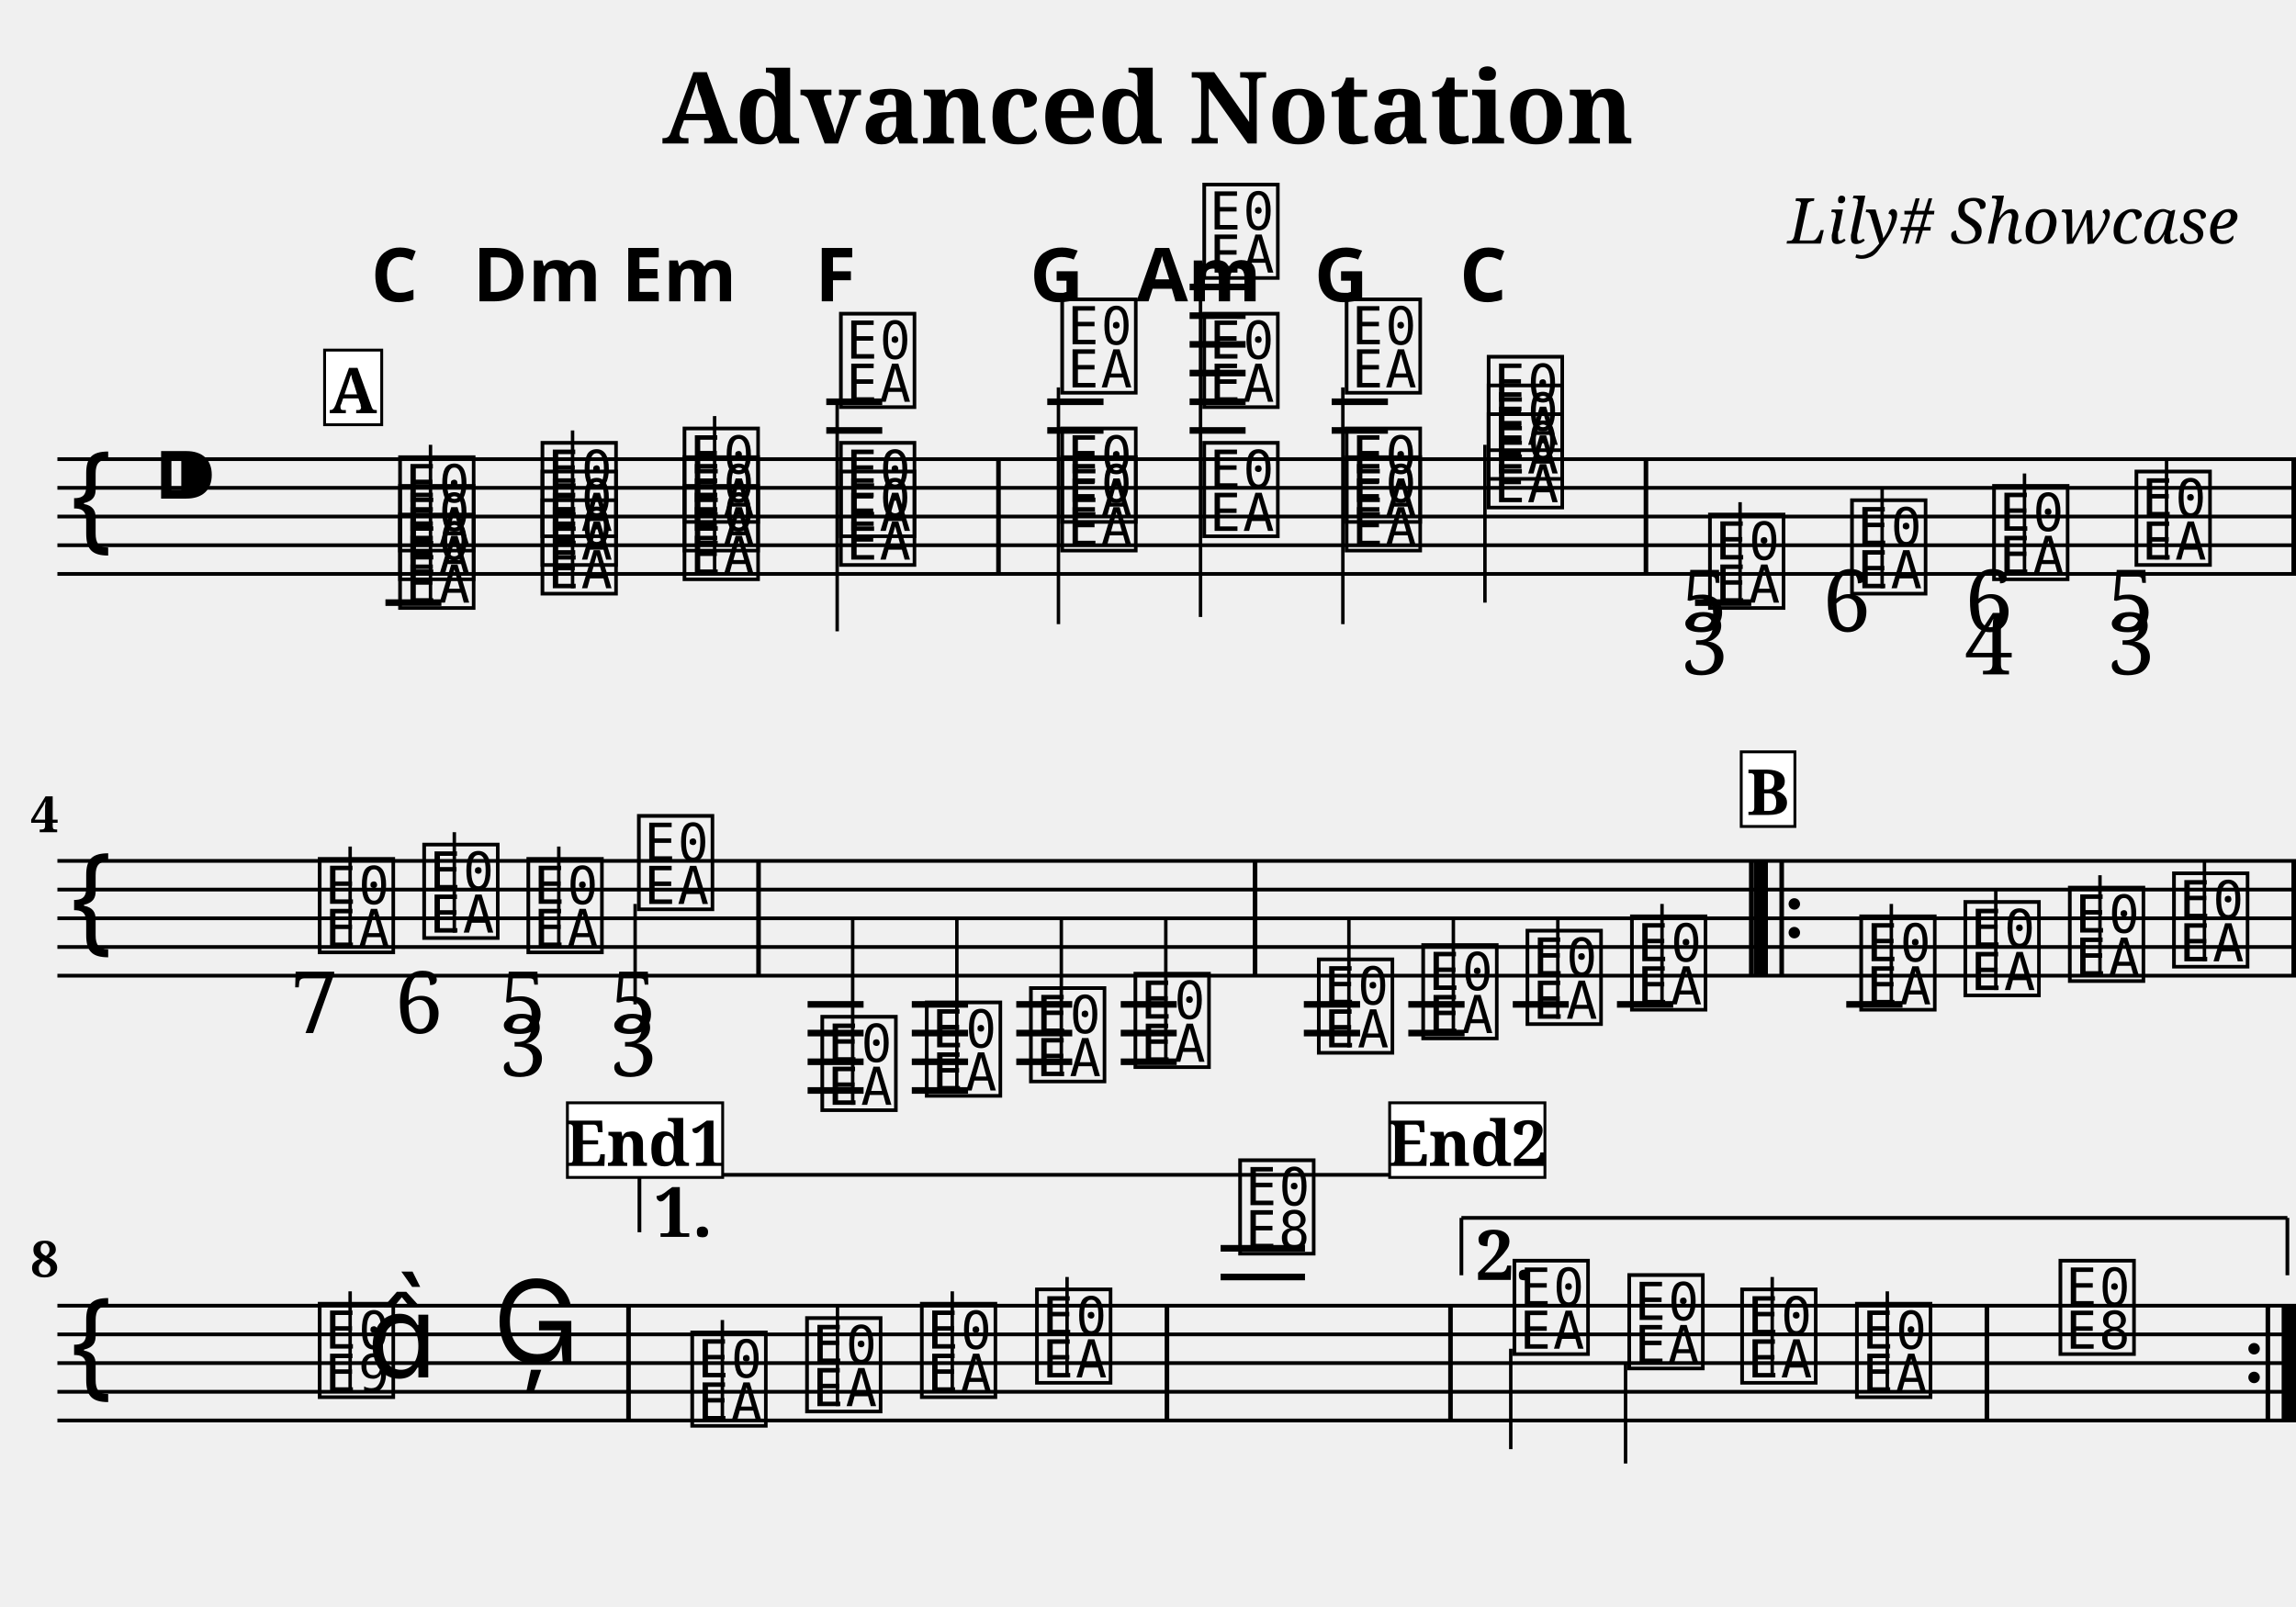
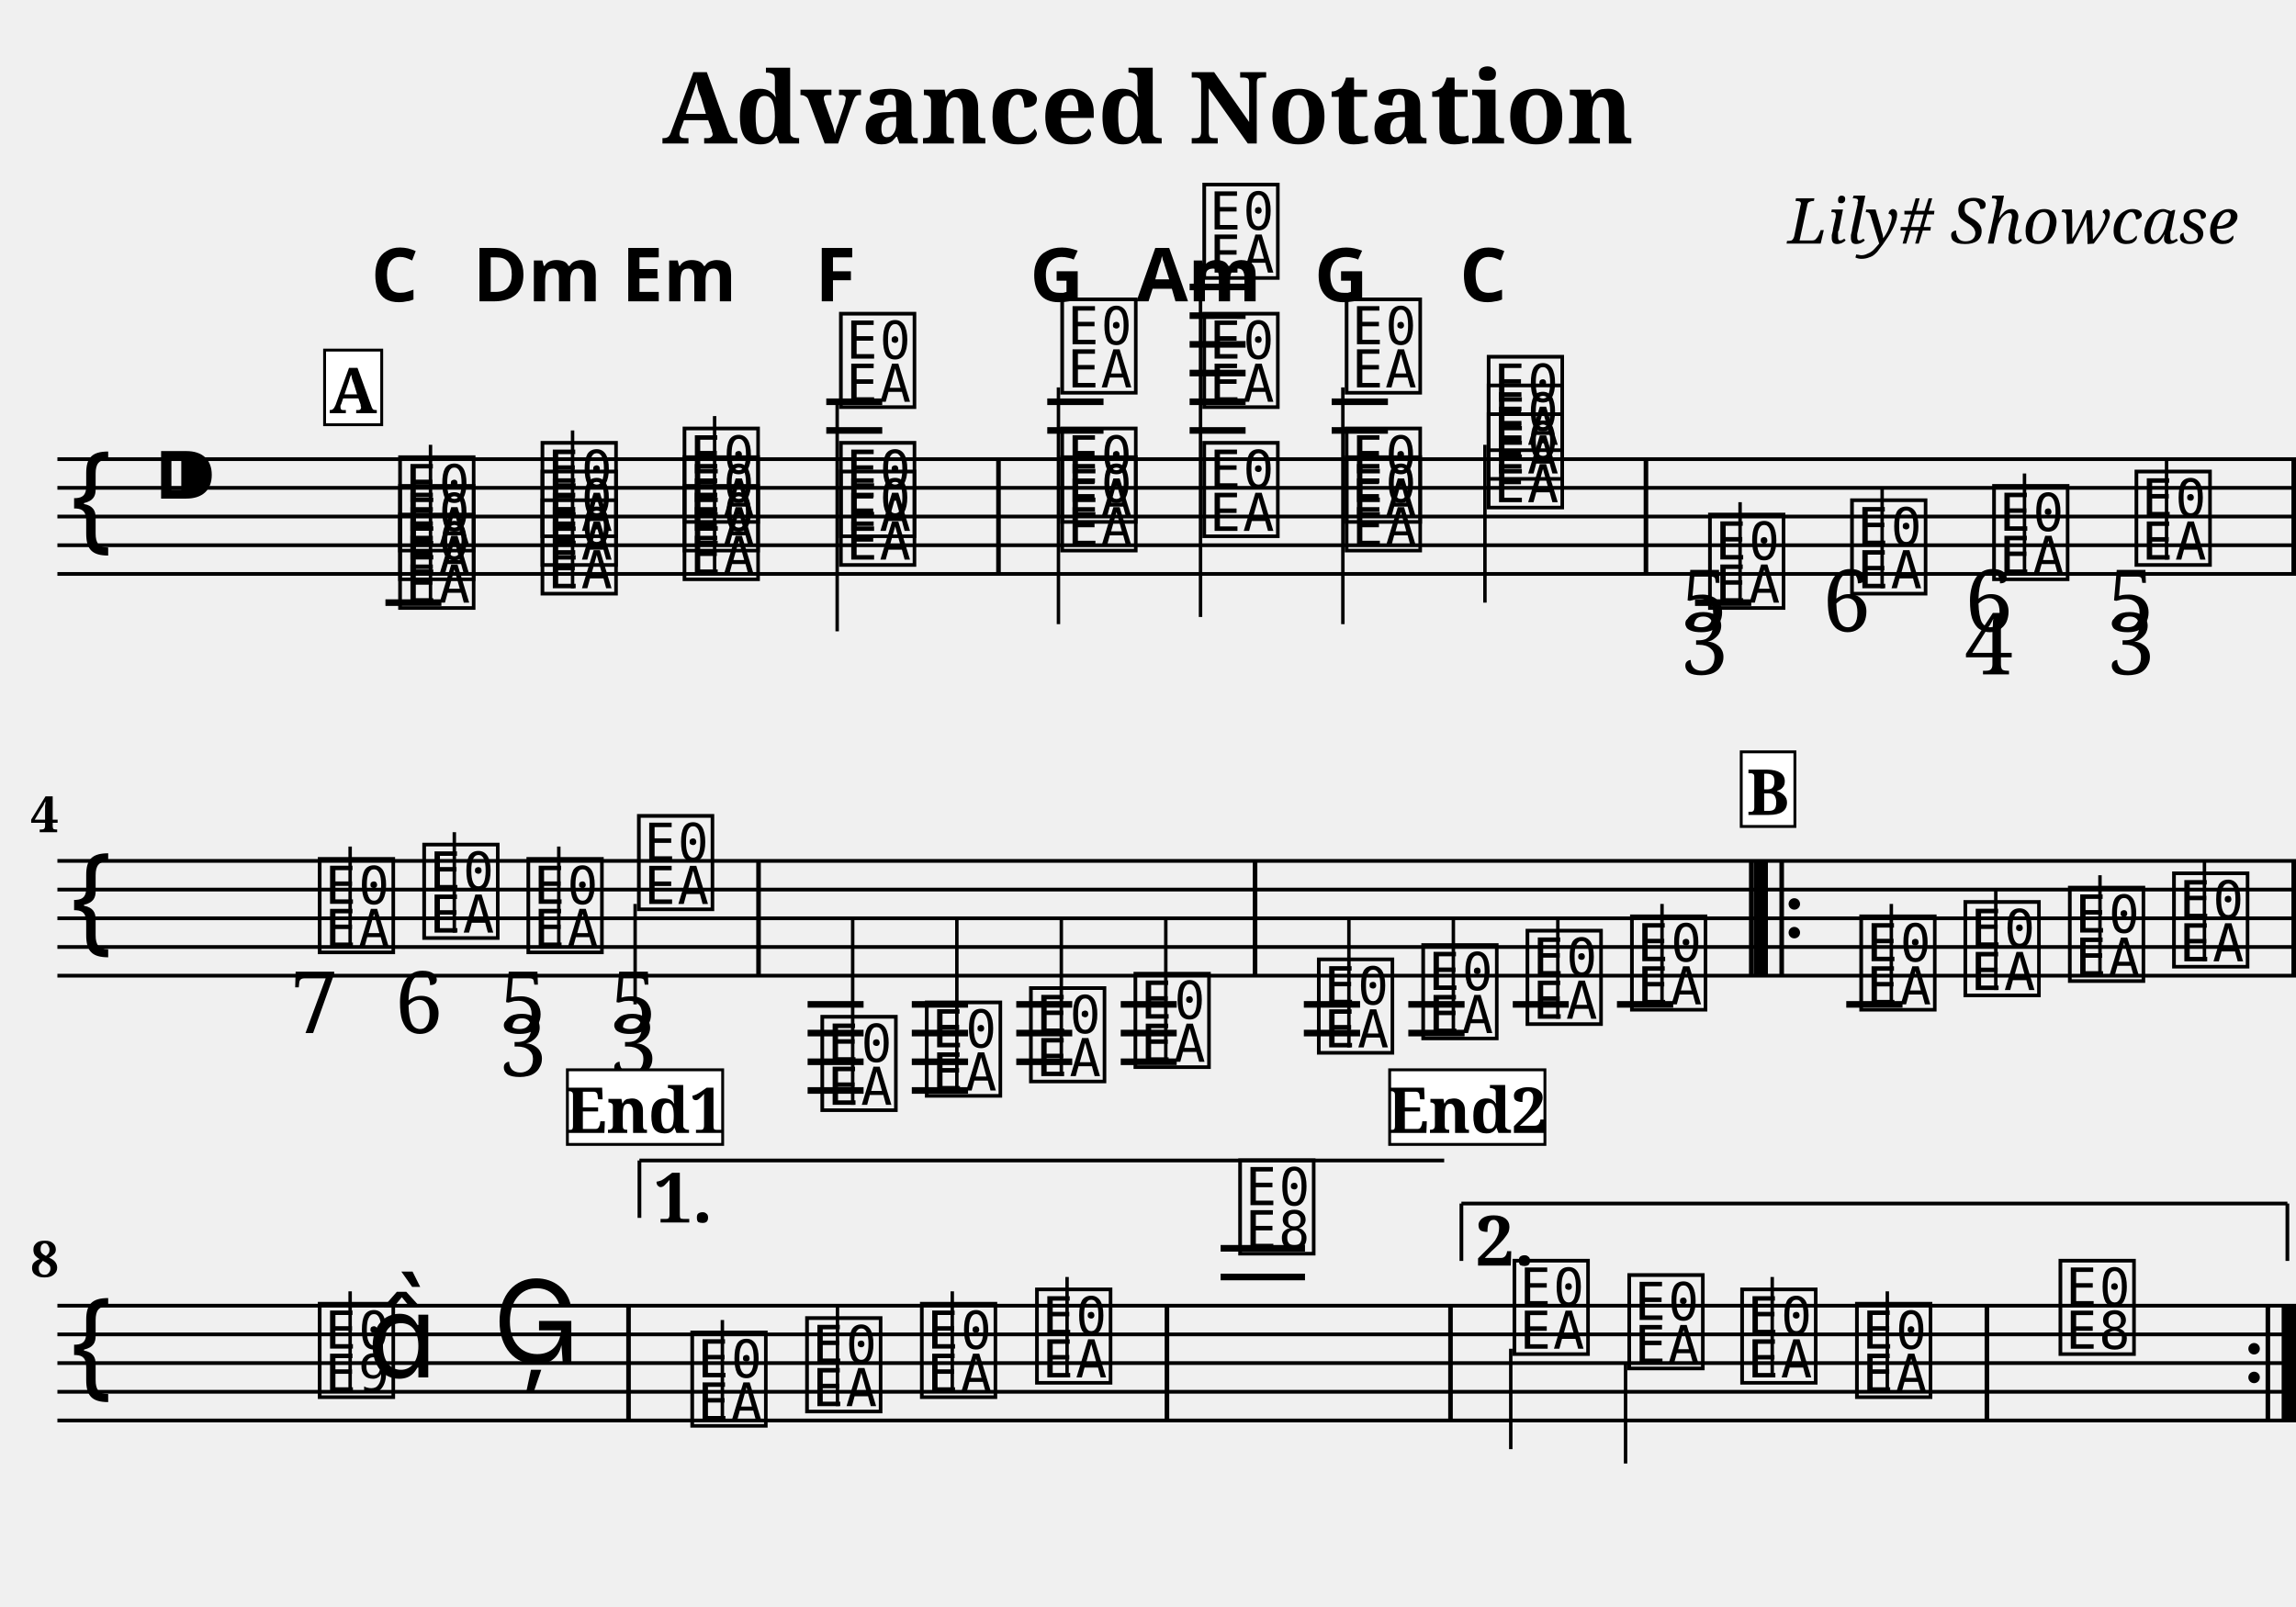
<svg xmlns="http://www.w3.org/2000/svg" width="800.0" height="560.0" viewBox="0 0 80.00 56.00">
  <style>
  @font-face { font-family: 'Emmentaler'; src: local('Emmentaler'); }
  .music { font-family: 'Emmentaler', serif; }
</style>
  <text x="40.00" y="5.00" font-size="3.49" font-family="serif" font-weight="bold" text-anchor="middle">Advanced Notation</text>
  <text x="78.00" y="8.49" font-size="2.20" font-family="serif" font-style="italic" text-anchor="end">Lily# Showcase</text>
  <g transform="translate(2.00,0.00) scale(1,1)">
    <line x1="0.00" y1="16.00" x2="78.00" y2="16.00" stroke="#000000" stroke-width="0.130" />
    <line x1="0.00" y1="17.00" x2="78.00" y2="17.00" stroke="#000000" stroke-width="0.130" />
    <line x1="0.00" y1="18.00" x2="78.00" y2="18.00" stroke="#000000" stroke-width="0.130" />
    <line x1="0.00" y1="19.00" x2="78.00" y2="19.00" stroke="#000000" stroke-width="0.130" />
    <line x1="0.00" y1="20.00" x2="78.00" y2="20.00" stroke="#000000" stroke-width="0.130" />
    <text class="music" x="0.30" y="19.00" font-size="4.00"></text>
    <text class="music" x="3.30" y="18.00" font-size="4.00"></text>
    <text class="music" x="11.75" y="21.00" font-size="4.00" data-pos="195"></text>
    <text class="music" x="11.75" y="20.00" font-size="4.00" data-pos="195"></text>
    <text class="music" x="11.75" y="19.00" font-size="4.00" data-pos="195"></text>
    <line x1="13.00" y1="21.00" x2="13.00" y2="15.50" stroke="#000000" stroke-width="0.120" />
    <text class="music" x="16.71" y="20.50" font-size="4.00" data-pos="237"></text>
    <text class="music" x="16.71" y="19.50" font-size="4.00" data-pos="237"></text>
    <text class="music" x="16.71" y="18.50" font-size="4.00" data-pos="237"></text>
    <line x1="17.95" y1="20.50" x2="17.95" y2="15.00" stroke="#000000" stroke-width="0.120" />
    <text class="music" x="21.66" y="20.00" font-size="4.00" data-pos="254"></text>
    <text class="music" x="21.66" y="19.00" font-size="4.00" data-pos="254"></text>
    <text class="music" x="21.66" y="18.00" font-size="4.00" data-pos="254"></text>
    <line x1="22.90" y1="20.00" x2="22.90" y2="14.50" stroke="#000000" stroke-width="0.120" />
    <text class="music" x="27.11" y="19.50" font-size="4.00" data-pos="271"></text>
    <text class="music" x="27.11" y="18.50" font-size="4.00" data-pos="271"></text>
    <text class="music" x="27.11" y="14.00" font-size="4.00" data-pos="271"></text>
    <line x1="27.17" y1="14.00" x2="27.17" y2="22.00" stroke="#000000" stroke-width="0.120" />
    <text class="music" x="34.82" y="19.00" font-size="4.00" data-pos="290"></text>
    <text class="music" x="34.82" y="18.00" font-size="4.00" data-pos="290"></text>
    <text class="music" x="34.82" y="13.50" font-size="4.00" data-pos="290"></text>
    <line x1="34.88" y1="13.50" x2="34.88" y2="21.75" stroke="#000000" stroke-width="0.120" />
    <text class="music" x="39.77" y="18.50" font-size="4.00" data-pos="310"></text>
    <text class="music" x="39.77" y="14.00" font-size="4.00" data-pos="310"></text>
    <text class="music" x="39.77" y="9.50" font-size="4.00" data-pos="310"></text>
    <line x1="39.83" y1="9.50" x2="39.83" y2="21.50" stroke="#000000" stroke-width="0.120" />
    <text class="music" x="44.73" y="19.00" font-size="4.00" data-pos="329"></text>
    <text class="music" x="44.73" y="18.00" font-size="4.00" data-pos="329"></text>
    <text class="music" x="44.73" y="13.50" font-size="4.00" data-pos="329"></text>
    <line x1="44.79" y1="13.50" x2="44.79" y2="21.75" stroke="#000000" stroke-width="0.120" />
    <text class="music" x="49.68" y="17.50" font-size="4.00" data-pos="346"></text>
    <text class="music" x="49.68" y="16.50" font-size="4.00" data-pos="346"></text>
    <text class="music" x="49.68" y="15.50" font-size="4.00" data-pos="346"></text>
    <line x1="49.74" y1="15.50" x2="49.74" y2="21.00" stroke="#000000" stroke-width="0.120" />
    <text class="music" x="57.39" y="21.00" font-size="4.00" data-pos="384"></text>
    <line x1="58.63" y1="21.00" x2="58.63" y2="17.50" stroke="#000000" stroke-width="0.120" />
    <text class="music" x="62.34" y="20.50" font-size="4.00" data-pos="427"></text>
    <line x1="63.58" y1="20.50" x2="63.58" y2="17.00" stroke="#000000" stroke-width="0.120" />
    <text class="music" x="67.29" y="20.00" font-size="4.00" data-pos="435"></text>
    <line x1="68.54" y1="20.00" x2="68.54" y2="16.50" stroke="#000000" stroke-width="0.120" />
    <text class="music" x="72.25" y="19.50" font-size="4.00" data-pos="445"></text>
    <line x1="73.49" y1="19.50" x2="73.49" y2="16.00" stroke="#000000" stroke-width="0.120" />
    <line x1="11.43" y1="21.00" x2="13.38" y2="21.00" stroke="#000000" stroke-width="0.230" />
    <line x1="26.79" y1="15.00" x2="28.74" y2="15.00" stroke="#000000" stroke-width="0.230" />
    <line x1="26.79" y1="14.00" x2="28.74" y2="14.00" stroke="#000000" stroke-width="0.230" />
    <line x1="34.49" y1="15.00" x2="36.45" y2="15.00" stroke="#000000" stroke-width="0.230" />
    <line x1="34.49" y1="14.00" x2="36.45" y2="14.00" stroke="#000000" stroke-width="0.230" />
    <line x1="39.45" y1="15.00" x2="41.40" y2="15.00" stroke="#000000" stroke-width="0.230" />
    <line x1="39.45" y1="14.00" x2="41.40" y2="14.00" stroke="#000000" stroke-width="0.230" />
    <line x1="39.45" y1="13.00" x2="41.40" y2="13.00" stroke="#000000" stroke-width="0.230" />
    <line x1="39.45" y1="12.00" x2="41.40" y2="12.00" stroke="#000000" stroke-width="0.230" />
    <line x1="39.45" y1="11.00" x2="41.40" y2="11.00" stroke="#000000" stroke-width="0.230" />
    <line x1="39.45" y1="10.00" x2="41.40" y2="10.00" stroke="#000000" stroke-width="0.230" />
    <line x1="44.40" y1="15.00" x2="46.36" y2="15.00" stroke="#000000" stroke-width="0.230" />
    <line x1="44.40" y1="14.00" x2="46.36" y2="14.00" stroke="#000000" stroke-width="0.230" />
    <line x1="57.06" y1="21.00" x2="59.02" y2="21.00" stroke="#000000" stroke-width="0.230" />
    <rect x="32.71" y="16.00" width="0.16" height="4.00" fill="#000000" />
    <rect x="55.27" y="16.00" width="0.16" height="4.00" fill="#000000" />
    <rect x="77.84" y="16.00" width="0.16" height="4.00" fill="#000000" />
    <line x1="0.00" y1="30.00" x2="78.00" y2="30.00" stroke="#000000" stroke-width="0.130" />
    <line x1="0.00" y1="31.00" x2="78.00" y2="31.00" stroke="#000000" stroke-width="0.130" />
    <line x1="0.00" y1="32.00" x2="78.00" y2="32.00" stroke="#000000" stroke-width="0.130" />
    <line x1="0.00" y1="33.00" x2="78.00" y2="33.00" stroke="#000000" stroke-width="0.130" />
    <line x1="0.00" y1="34.00" x2="78.00" y2="34.00" stroke="#000000" stroke-width="0.130" />
    <text class="music" x="0.30" y="33.00" font-size="4.00"></text>
    <text class="music" x="8.95" y="33.00" font-size="4.00" data-pos="457"></text>
    <line x1="10.20" y1="33.00" x2="10.20" y2="29.50" stroke="#000000" stroke-width="0.120" />
    <text class="music" x="12.59" y="32.50" font-size="4.00" data-pos="468"></text>
    <line x1="13.83" y1="32.50" x2="13.83" y2="29.00" stroke="#000000" stroke-width="0.120" />
    <text class="music" x="16.22" y="33.00" font-size="4.00" data-pos="476"></text>
    <line x1="17.47" y1="33.00" x2="17.47" y2="29.50" stroke="#000000" stroke-width="0.120" />
    <text class="music" x="20.07" y="31.50" font-size="4.00" data-pos="486"></text>
    <line x1="20.13" y1="31.50" x2="20.13" y2="35.00" stroke="#000000" stroke-width="0.120" />
    <text class="music" x="26.46" y="38.50" font-size="4.00" data-pos="571"></text>
    <line x1="27.71" y1="38.50" x2="27.71" y2="32.00" stroke="#000000" stroke-width="0.120" />
    <text class="music" x="30.10" y="38.00" font-size="4.00" data-pos="577"></text>
    <line x1="31.34" y1="38.00" x2="31.34" y2="32.00" stroke="#000000" stroke-width="0.120" />
    <text class="music" x="33.73" y="37.50" font-size="4.00" data-pos="579"></text>
    <line x1="34.98" y1="37.50" x2="34.98" y2="32.00" stroke="#000000" stroke-width="0.120" />
    <text class="music" x="37.37" y="37.00" font-size="4.00" data-pos="581"></text>
    <line x1="38.62" y1="37.00" x2="38.62" y2="32.00" stroke="#000000" stroke-width="0.120" />
    <text class="music" x="43.76" y="36.50" font-size="4.00" data-pos="606"></text>
    <line x1="45.00" y1="36.50" x2="45.00" y2="32.00" stroke="#000000" stroke-width="0.120" />
    <text class="music" x="47.40" y="36.00" font-size="4.00" data-pos="611"></text>
    <line x1="48.64" y1="36.00" x2="48.64" y2="32.00" stroke="#000000" stroke-width="0.120" />
    <text class="music" x="51.03" y="35.50" font-size="4.00" data-pos="613"></text>
    <line x1="52.28" y1="35.50" x2="52.28" y2="32.00" stroke="#000000" stroke-width="0.120" />
    <text class="music" x="54.67" y="35.00" font-size="4.00" data-pos="615"></text>
    <line x1="55.91" y1="35.00" x2="55.91" y2="31.50" stroke="#000000" stroke-width="0.120" />
    <text class="music" x="62.66" y="35.00" font-size="4.00" data-pos="638"></text>
    <line x1="63.90" y1="35.00" x2="63.90" y2="31.50" stroke="#000000" stroke-width="0.120" />
    <text class="music" x="66.29" y="34.50" font-size="4.00" data-pos="641"></text>
    <line x1="67.54" y1="34.50" x2="67.54" y2="31.00" stroke="#000000" stroke-width="0.120" />
    <text class="music" x="69.93" y="34.00" font-size="4.00" data-pos="643"></text>
    <line x1="71.17" y1="34.00" x2="71.17" y2="30.50" stroke="#000000" stroke-width="0.120" />
    <text class="music" x="73.56" y="33.50" font-size="4.00" data-pos="645"></text>
    <line x1="74.81" y1="33.50" x2="74.81" y2="30.00" stroke="#000000" stroke-width="0.120" />
    <line x1="26.14" y1="35.00" x2="28.09" y2="35.00" stroke="#000000" stroke-width="0.230" />
    <line x1="26.14" y1="36.00" x2="28.09" y2="36.00" stroke="#000000" stroke-width="0.230" />
    <line x1="26.14" y1="37.00" x2="28.09" y2="37.00" stroke="#000000" stroke-width="0.230" />
    <line x1="26.14" y1="38.00" x2="28.09" y2="38.00" stroke="#000000" stroke-width="0.230" />
    <line x1="29.77" y1="35.00" x2="31.73" y2="35.00" stroke="#000000" stroke-width="0.230" />
    <line x1="29.77" y1="36.00" x2="31.73" y2="36.00" stroke="#000000" stroke-width="0.230" />
    <line x1="29.77" y1="37.00" x2="31.73" y2="37.00" stroke="#000000" stroke-width="0.230" />
    <line x1="29.77" y1="38.00" x2="31.73" y2="38.00" stroke="#000000" stroke-width="0.230" />
    <line x1="33.41" y1="35.00" x2="35.36" y2="35.00" stroke="#000000" stroke-width="0.230" />
    <line x1="33.41" y1="36.00" x2="35.36" y2="36.00" stroke="#000000" stroke-width="0.230" />
    <line x1="33.41" y1="37.00" x2="35.36" y2="37.00" stroke="#000000" stroke-width="0.230" />
    <line x1="37.05" y1="35.00" x2="39.00" y2="35.00" stroke="#000000" stroke-width="0.230" />
    <line x1="37.05" y1="36.00" x2="39.00" y2="36.00" stroke="#000000" stroke-width="0.230" />
    <line x1="37.05" y1="37.00" x2="39.00" y2="37.00" stroke="#000000" stroke-width="0.230" />
    <line x1="43.43" y1="35.00" x2="45.39" y2="35.00" stroke="#000000" stroke-width="0.230" />
    <line x1="43.43" y1="36.00" x2="45.39" y2="36.00" stroke="#000000" stroke-width="0.230" />
    <line x1="47.07" y1="35.00" x2="49.03" y2="35.00" stroke="#000000" stroke-width="0.230" />
    <line x1="47.07" y1="36.00" x2="49.03" y2="36.00" stroke="#000000" stroke-width="0.230" />
    <line x1="50.71" y1="35.00" x2="52.66" y2="35.00" stroke="#000000" stroke-width="0.230" />
    <line x1="54.34" y1="35.00" x2="56.30" y2="35.00" stroke="#000000" stroke-width="0.230" />
    <line x1="62.33" y1="35.00" x2="64.29" y2="35.00" stroke="#000000" stroke-width="0.230" />
    <rect x="24.35" y="30.00" width="0.16" height="4.00" fill="#000000" />
    <rect x="41.65" y="30.00" width="0.16" height="4.00" fill="#000000" />
    <rect x="58.94" y="30.00" width="0.16" height="4.00" fill="#000000" />
    <rect x="59.10" y="30.00" width="0.50" height="4.00" fill="#000000" />
    <rect x="60.00" y="30.00" width="0.16" height="4.00" fill="#000000" />
    <circle cx="60.52" cy="31.50" r="0.20" fill="#000000" />
    <circle cx="60.52" cy="32.50" r="0.20" fill="#000000" />
    <rect x="77.84" y="30.00" width="0.16" height="4.00" fill="#000000" />
    <line x1="0.00" y1="45.50" x2="78.00" y2="45.50" stroke="#000000" stroke-width="0.130" />
    <line x1="0.00" y1="46.50" x2="78.00" y2="46.50" stroke="#000000" stroke-width="0.130" />
    <line x1="0.00" y1="47.50" x2="78.00" y2="47.50" stroke="#000000" stroke-width="0.130" />
    <line x1="0.00" y1="48.50" x2="78.00" y2="48.50" stroke="#000000" stroke-width="0.130" />
    <line x1="0.00" y1="49.50" x2="78.00" y2="49.50" stroke="#000000" stroke-width="0.130" />
    <text class="music" x="0.30" y="48.50" font-size="4.00"></text>
    <text class="music" x="8.95" y="48.50" font-size="4.00" data-pos="649"></text>
    <line x1="10.20" y1="48.50" x2="10.20" y2="45.00" stroke="#000000" stroke-width="0.120" />
    <text class="music" x="10.78" y="48.00" font-size="4.00"></text>
    <text class="music" x="15.17" y="47.50" font-size="4.00" data-pos="653"></text>
    <text class="music" x="21.93" y="49.50" font-size="4.00" data-pos="677"></text>
    <line x1="23.17" y1="49.50" x2="23.17" y2="46.00" stroke="#000000" stroke-width="0.120" />
    <text class="music" x="25.93" y="49.00" font-size="4.00" data-pos="680"></text>
    <line x1="27.18" y1="49.00" x2="27.18" y2="45.50" stroke="#000000" stroke-width="0.120" />
    <text class="music" x="29.93" y="48.50" font-size="4.00" data-pos="682"></text>
    <line x1="31.18" y1="48.50" x2="31.18" y2="45.00" stroke="#000000" stroke-width="0.120" />
    <text class="music" x="33.94" y="48.00" font-size="4.00" data-pos="684"></text>
    <line x1="35.18" y1="48.00" x2="35.18" y2="44.50" stroke="#000000" stroke-width="0.120" />
    <text class="music" x="41.02" y="43.50" font-size="4.00" data-pos="688"></text>
    <text class="music" x="50.58" y="47.00" font-size="4.00" data-pos="713"></text>
    <line x1="50.64" y1="47.00" x2="50.64" y2="50.50" stroke="#000000" stroke-width="0.120" />
    <text class="music" x="54.58" y="47.50" font-size="4.00" data-pos="717"></text>
    <line x1="54.64" y1="47.50" x2="54.64" y2="51.00" stroke="#000000" stroke-width="0.120" />
    <text class="music" x="58.51" y="48.00" font-size="4.00" data-pos="719"></text>
    <line x1="59.75" y1="48.00" x2="59.75" y2="44.50" stroke="#000000" stroke-width="0.120" />
    <text class="music" x="62.51" y="48.50" font-size="4.00" data-pos="721"></text>
    <line x1="63.76" y1="48.50" x2="63.76" y2="45.00" stroke="#000000" stroke-width="0.120" />
    <text class="music" x="69.60" y="47.00" font-size="4.00" data-pos="725"></text>
    <line x1="40.53" y1="44.50" x2="43.47" y2="44.50" stroke="#000000" stroke-width="0.230" />
    <line x1="40.53" y1="43.50" x2="43.47" y2="43.50" stroke="#000000" stroke-width="0.230" />
    <rect x="19.82" y="45.50" width="0.16" height="4.00" fill="#000000" />
    <rect x="38.58" y="45.50" width="0.16" height="4.00" fill="#000000" />
    <rect x="48.46" y="45.50" width="0.16" height="4.00" fill="#000000" />
    <rect x="67.15" y="45.50" width="0.16" height="4.00" fill="#000000" />
    <circle cx="76.54" cy="47.00" r="0.20" fill="#000000" />
    <circle cx="76.54" cy="48.00" r="0.20" fill="#000000" />
    <rect x="76.94" y="45.50" width="0.16" height="4.00" fill="#000000" />
    <rect x="77.50" y="45.50" width="0.50" height="4.00" fill="#000000" />
-     <line x1="20.28" y1="40.94" x2="20.28" y2="42.94" stroke="#000000" stroke-width="0.130" data-pos="932" />
-     <line x1="20.28" y1="40.94" x2="48.32" y2="40.94" stroke="#000000" stroke-width="0.130" data-pos="932" />
-     <text x="20.78" y="41.24" font-size="2.40" font-family="serif" font-weight="bold" dominant-baseline="hanging" fill="#000000" data-pos="932">1.</text>
-     <line x1="48.92" y1="42.44" x2="48.92" y2="44.44" stroke="#000000" stroke-width="0.130" data-pos="942" />
-     <line x1="48.92" y1="42.44" x2="77.70" y2="42.44" stroke="#000000" stroke-width="0.130" data-pos="942" />
-     <line x1="77.70" y1="42.44" x2="77.70" y2="44.44" stroke="#000000" stroke-width="0.130" data-pos="942" />
-     <text x="49.42" y="42.74" font-size="2.40" font-family="serif" font-weight="bold" dominant-baseline="hanging" fill="#000000" data-pos="942">2.</text>
+     <line x1="20.28" y1="40.44" x2="20.28" y2="42.44" stroke="#000000" stroke-width="0.130" data-pos="932" />
+     <line x1="20.28" y1="40.44" x2="48.32" y2="40.44" stroke="#000000" stroke-width="0.130" data-pos="932" />
+     <text x="20.78" y="40.74" font-size="2.40" font-family="serif" font-weight="bold" dominant-baseline="hanging" fill="#000000" data-pos="932">1.</text>
+     <line x1="48.92" y1="41.94" x2="48.92" y2="43.94" stroke="#000000" stroke-width="0.130" data-pos="942" />
+     <line x1="48.92" y1="41.94" x2="77.70" y2="41.94" stroke="#000000" stroke-width="0.130" data-pos="942" />
+     <line x1="77.70" y1="41.94" x2="77.70" y2="43.94" stroke="#000000" stroke-width="0.130" data-pos="942" />
+     <text x="49.42" y="42.24" font-size="2.40" font-family="serif" font-weight="bold" dominant-baseline="hanging" fill="#000000" data-pos="942">2.</text>
    <text x="11.75" y="10.50" font-size="2.60" font-family="sans-serif" font-weight="bold" text-anchor="middle" fill="#000000" data-pos="228">C</text>
    <text x="16.71" y="10.50" font-size="2.60" font-family="sans-serif" font-weight="bold" text-anchor="middle" fill="#000000" data-pos="244">Dm</text>
    <text x="21.66" y="10.50" font-size="2.60" font-family="sans-serif" font-weight="bold" text-anchor="middle" fill="#000000" data-pos="261">Em</text>
    <text x="27.11" y="10.50" font-size="2.60" font-family="sans-serif" font-weight="bold" text-anchor="middle" fill="#000000" data-pos="279">F</text>
    <text x="34.82" y="10.50" font-size="2.60" font-family="sans-serif" font-weight="bold" text-anchor="middle" fill="#000000" data-pos="301">G</text>
    <text x="39.77" y="10.50" font-size="2.60" font-family="sans-serif" font-weight="bold" text-anchor="middle" fill="#000000" data-pos="319">Am</text>
    <text x="44.73" y="10.50" font-size="2.60" font-family="sans-serif" font-weight="bold" text-anchor="middle" fill="#000000" data-pos="337">G</text>
    <text x="49.68" y="10.50" font-size="2.60" font-family="sans-serif" font-weight="bold" text-anchor="middle" fill="#000000" data-pos="353">C</text>
    <text x="57.39" y="22.00" font-size="3.00" font-family="serif" text-anchor="middle" fill="#000000" data-pos="418">5</text>
    <text x="57.39" y="23.50" font-size="3.00" font-family="serif" text-anchor="middle" fill="#000000" data-pos="418">3</text>
    <text x="62.34" y="22.00" font-size="3.00" font-family="serif" text-anchor="middle" fill="#000000" data-pos="428">6</text>
    <text x="67.29" y="22.00" font-size="3.00" font-family="serif" text-anchor="middle" fill="#000000" data-pos="436">6</text>
    <text x="67.29" y="23.50" font-size="3.00" font-family="serif" text-anchor="middle" fill="#000000" data-pos="436">4</text>
    <text x="72.25" y="22.00" font-size="3.00" font-family="serif" text-anchor="middle" fill="#000000" data-pos="446">5</text>
    <text x="72.25" y="23.50" font-size="3.00" font-family="serif" text-anchor="middle" fill="#000000" data-pos="446">3</text>
    <text x="8.95" y="36.00" font-size="3.00" font-family="serif" text-anchor="middle" fill="#000000" data-pos="461">7</text>
    <text x="12.59" y="36.00" font-size="3.00" font-family="serif" text-anchor="middle" fill="#000000" data-pos="469">6</text>
    <text x="16.22" y="36.00" font-size="3.00" font-family="serif" text-anchor="middle" fill="#000000" data-pos="477">5</text>
    <text x="16.22" y="37.50" font-size="3.00" font-family="serif" text-anchor="middle" fill="#000000" data-pos="477">3</text>
    <text x="20.07" y="36.00" font-size="3.00" font-family="serif" text-anchor="middle" fill="#000000" data-pos="487">5</text>
    <text x="20.07" y="37.50" font-size="3.00" font-family="serif" text-anchor="middle" fill="#000000" data-pos="487">3</text>
    <text x="0.05" y="29.00" font-size="1.75" font-family="serif" font-weight="bold" text-anchor="end" fill="#000000">4</text>
    <text x="0.05" y="44.50" font-size="1.75" font-family="serif" font-weight="bold" text-anchor="end" fill="#000000">8</text>
    <rect x="9.31" y="12.20" width="1.99" height="2.60" fill="#FFFFFF" stroke="#000000" stroke-width="0.100" data-pos="0" />
    <text x="10.30" y="14.40" font-size="2.20" font-family="serif" font-weight="bold" text-anchor="middle" fill="#000000" data-pos="0">A</text>
    <rect x="58.67" y="26.20" width="1.87" height="2.60" fill="#FFFFFF" stroke="#000000" stroke-width="0.100" data-pos="616" />
    <text x="59.60" y="28.40" font-size="2.20" font-family="serif" font-weight="bold" text-anchor="middle" fill="#000000" data-pos="616">B</text>
-     <rect x="17.77" y="38.43" width="5.41" height="2.60" fill="#FFFFFF" stroke="#000000" stroke-width="0.100" data-pos="654" />
-     <text x="20.48" y="40.63" font-size="2.20" font-family="serif" font-weight="bold" text-anchor="middle" fill="#000000" data-pos="654">End1</text>
-     <rect x="46.42" y="38.43" width="5.41" height="2.60" fill="#FFFFFF" stroke="#000000" stroke-width="0.100" data-pos="689" />
-     <text x="49.12" y="40.63" font-size="2.20" font-family="serif" font-weight="bold" text-anchor="middle" fill="#000000" data-pos="689">End2</text>
+     <rect x="17.77" y="37.28" width="5.41" height="2.60" fill="#FFFFFF" stroke="#000000" stroke-width="0.100" data-pos="654" />
+     <text x="20.48" y="39.48" font-size="2.20" font-family="serif" font-weight="bold" text-anchor="middle" fill="#000000" data-pos="654">End1</text>
+     <rect x="46.42" y="37.28" width="5.41" height="2.60" fill="#FFFFFF" stroke="#000000" stroke-width="0.100" data-pos="689" />
+     <text x="49.12" y="39.48" font-size="2.20" font-family="serif" font-weight="bold" text-anchor="middle" fill="#000000" data-pos="689">End2</text>
  </g>
</svg>
